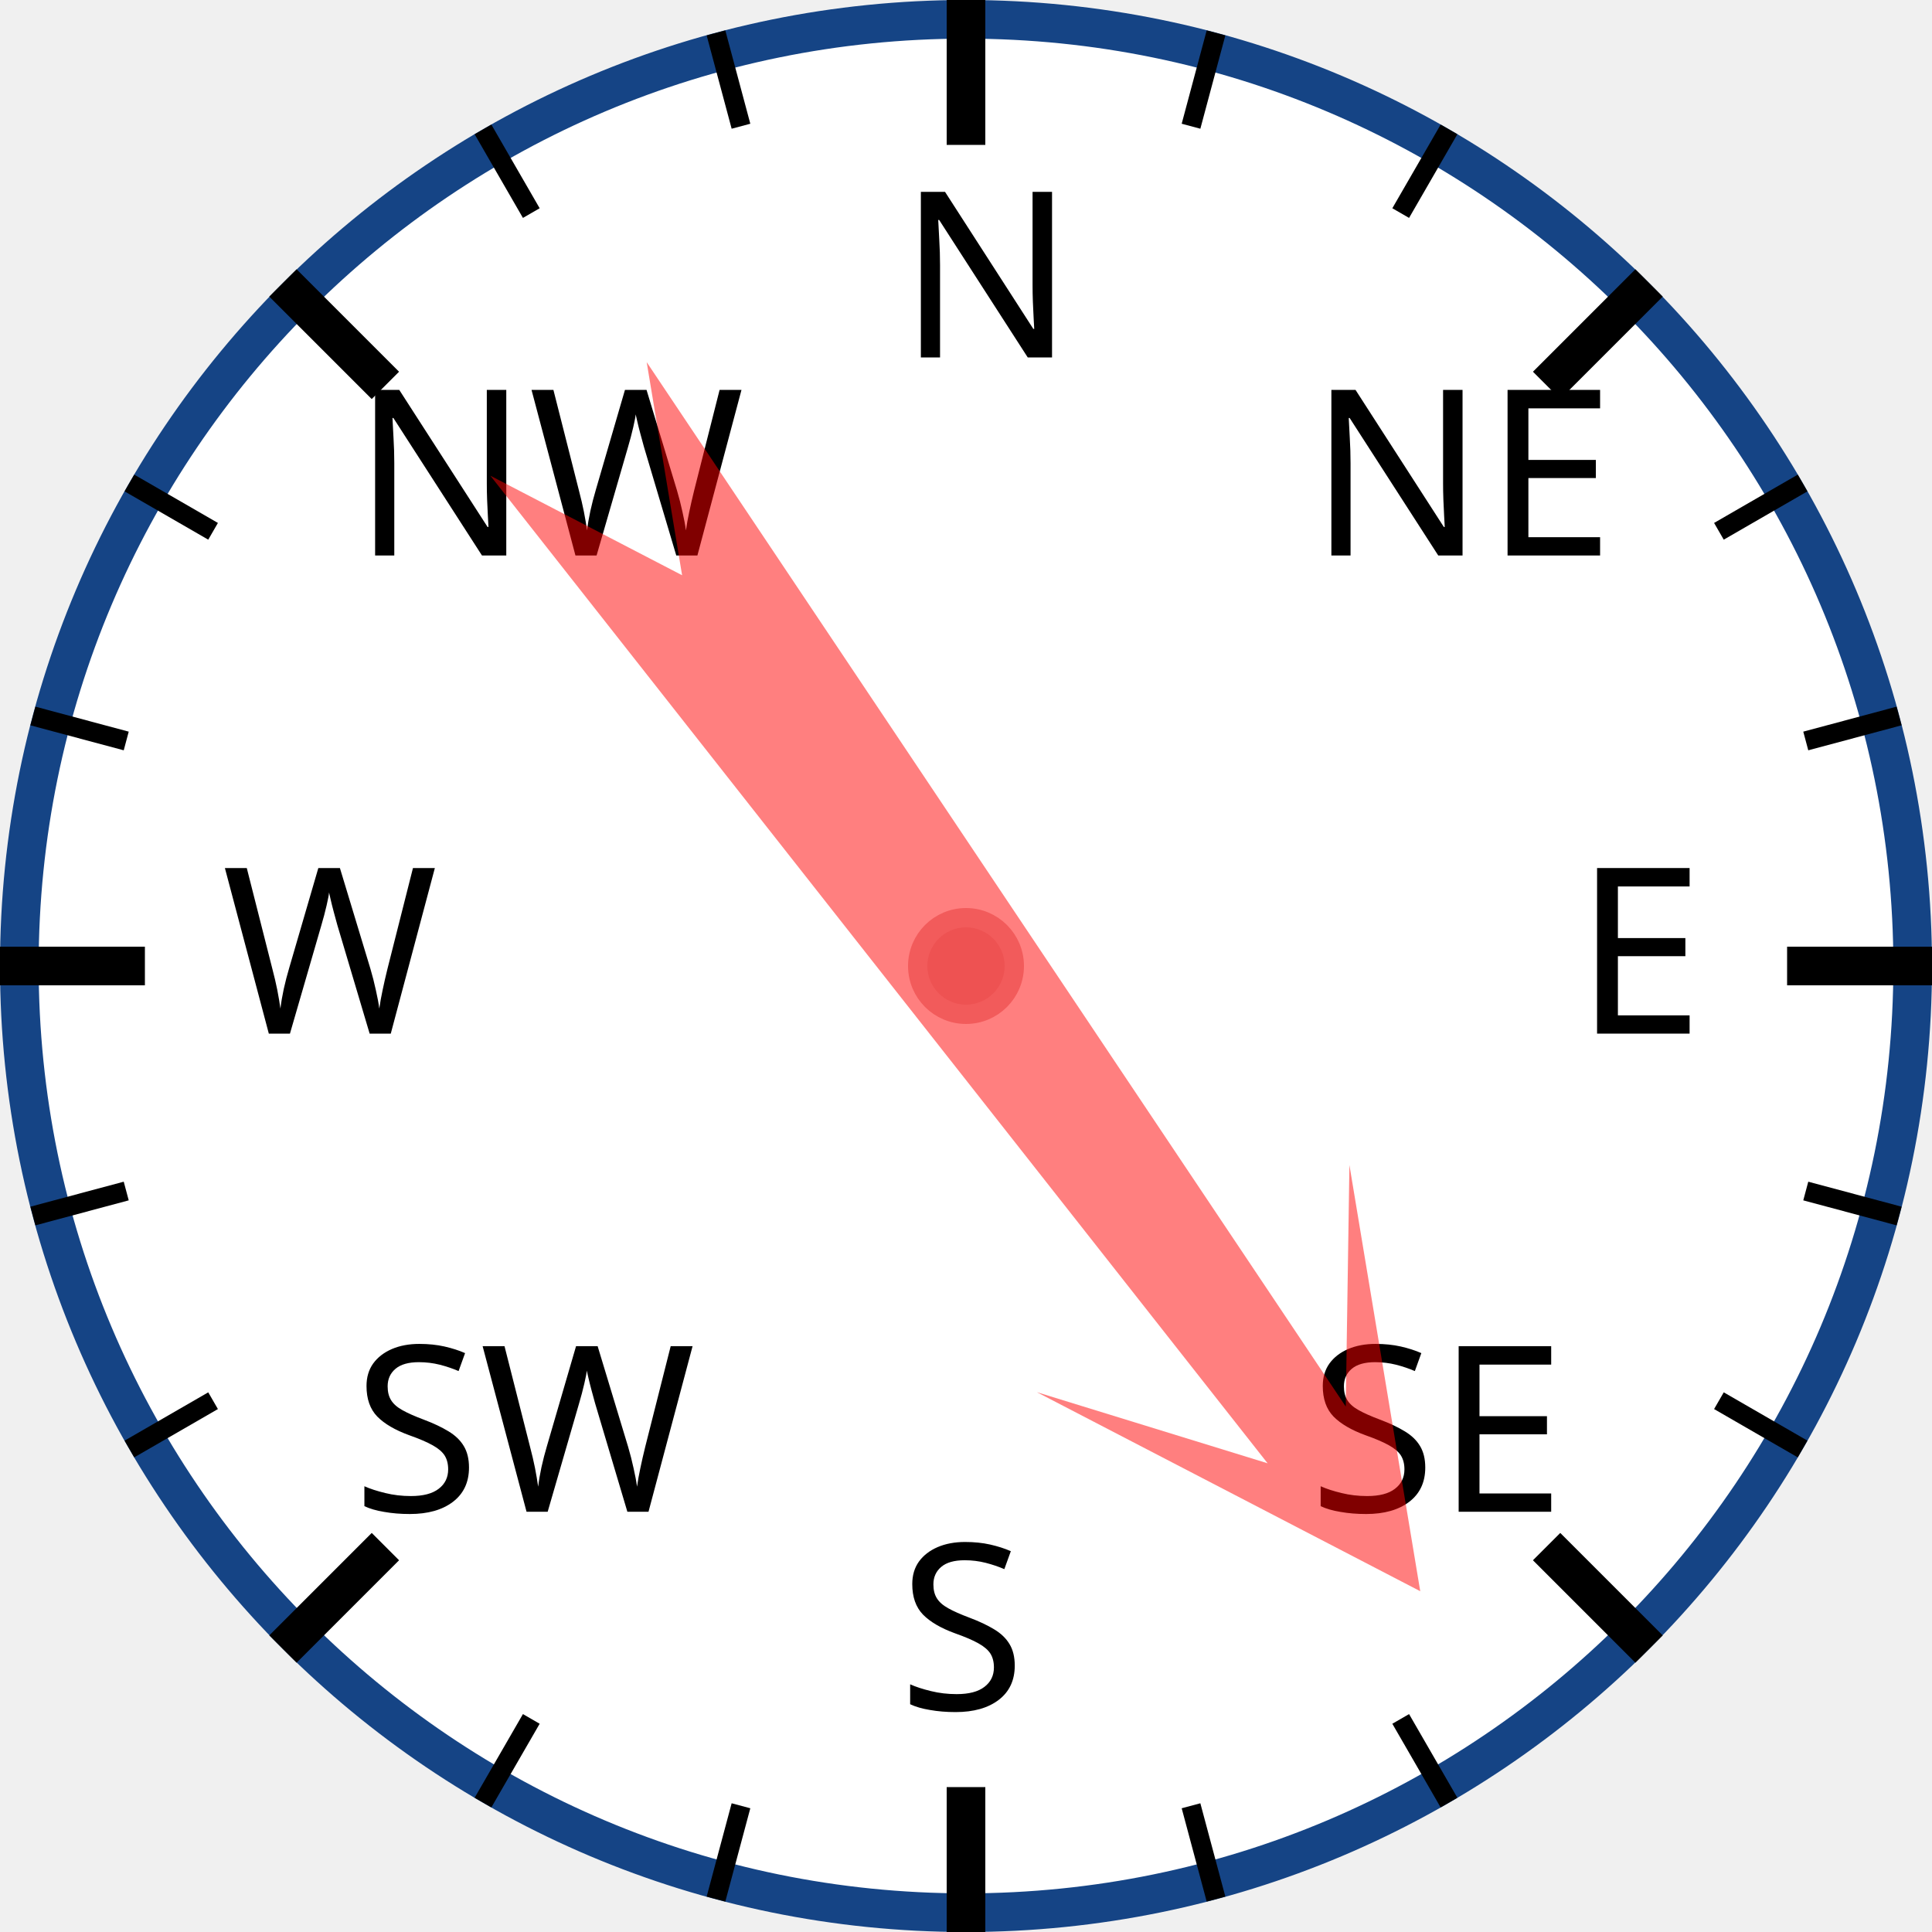
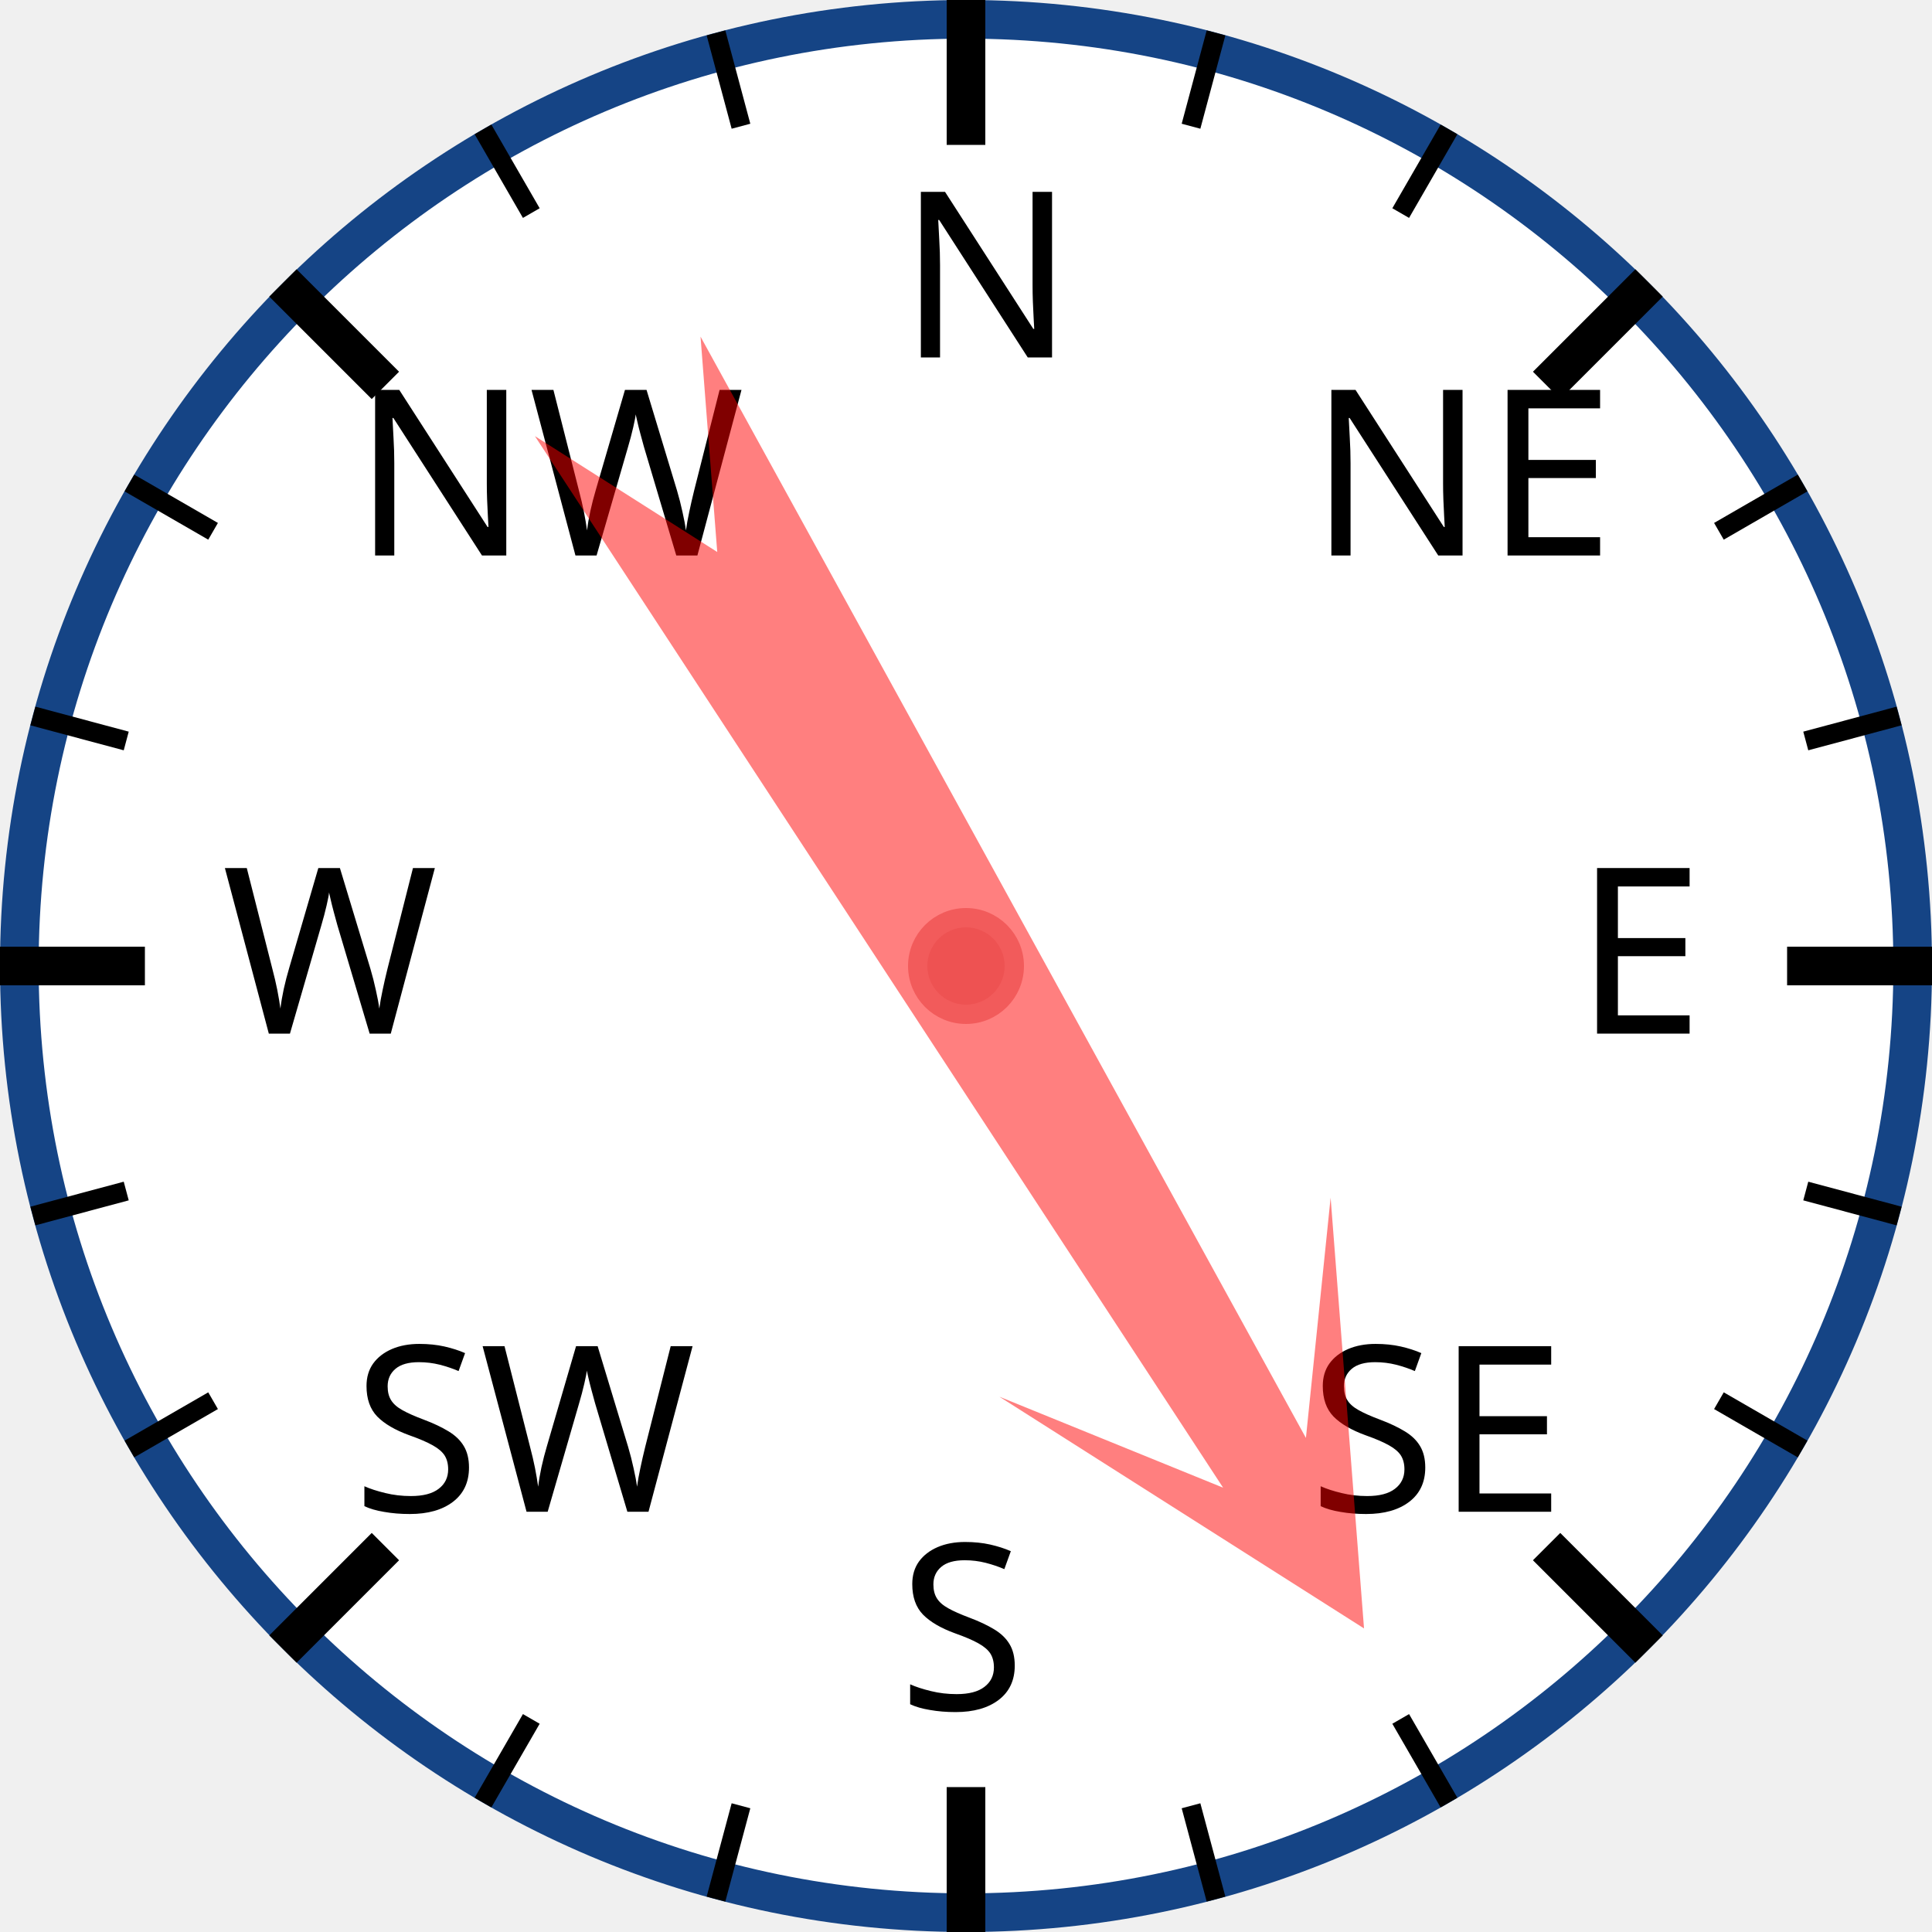
<svg xmlns="http://www.w3.org/2000/svg" width="120px" height="120px" viewBox="0 0 200 200">
  <circle cx="100" cy="100" r="98" style="fill: white; stroke: #154485; stroke-width: 4;" />
  <text x="93.0" y="37.0" style="font-family: sans-serif; font-size: 18pt;">N</text>
  <line x1="100.0" y1="0.0" x2="100.0" y2="15.0" style="stroke: black; stroke-width: 4;" />
  <line x1="74.118" y1="3.407" x2="76.706" y2="13.067" style="stroke: black; stroke-width: 2;" />
  <line x1="50" y1="13.397" x2="55" y2="22.058" style="stroke: black; stroke-width: 2;" />
  <text x="36.503" y="57.503" style="font-family: sans-serif; font-size: 18pt;">NW</text>
  <line x1="29.289" y1="29.289" x2="39.896" y2="39.896" style="stroke: black; stroke-width: 4;" />
  <line x1="13.397" y1="50" x2="22.058" y2="55" style="stroke: black; stroke-width: 2;" />
  <line x1="3.407" y1="74.118" x2="13.067" y2="76.706" style="stroke: black; stroke-width: 2;" />
  <text x="23.0" y="107.0" style="font-family: sans-serif; font-size: 18pt;">W</text>
  <line x1="0.0" y1="100.0" x2="15.0" y2="100.0" style="stroke: black; stroke-width: 4;" />
  <line x1="3.407" y1="125.882" x2="13.067" y2="123.294" style="stroke: black; stroke-width: 2;" />
  <line x1="13.397" y1="150" x2="22.058" y2="145" style="stroke: black; stroke-width: 2;" />
  <text x="36.503" y="156.497" style="font-family: sans-serif; font-size: 18pt;">SW</text>
  <line x1="29.289" y1="170.711" x2="39.896" y2="160.104" style="stroke: black; stroke-width: 4;" />
  <line x1="50" y1="186.603" x2="55" y2="177.942" style="stroke: black; stroke-width: 2;" />
  <line x1="74.118" y1="196.593" x2="76.706" y2="186.933" style="stroke: black; stroke-width: 2;" />
  <text x="93" y="177.0" style="font-family: sans-serif; font-size: 18pt;">S</text>
  <line x1="100" y1="200.0" x2="100" y2="185.0" style="stroke: black; stroke-width: 4;" />
  <line x1="125.882" y1="196.593" x2="123.294" y2="186.933" style="stroke: black; stroke-width: 2;" />
  <line x1="150.0" y1="186.603" x2="145.0" y2="177.942" style="stroke: black; stroke-width: 2;" />
  <text x="135.497" y="156.497" style="font-family: sans-serif; font-size: 18pt;">SE</text>
  <line x1="170.711" y1="170.711" x2="160.104" y2="160.104" style="stroke: black; stroke-width: 4;" />
  <line x1="186.603" y1="150" x2="177.942" y2="145" style="stroke: black; stroke-width: 2;" />
  <line x1="196.593" y1="125.882" x2="186.933" y2="123.294" style="stroke: black; stroke-width: 2;" />
  <text x="163.0" y="107" style="font-family: sans-serif; font-size: 18pt;">E</text>
  <line x1="200.0" y1="100" x2="185.0" y2="100" style="stroke: black; stroke-width: 4;" />
  <line x1="196.593" y1="74.118" x2="186.933" y2="76.706" style="stroke: black; stroke-width: 2;" />
  <line x1="186.603" y1="50" x2="177.942" y2="55" style="stroke: black; stroke-width: 2;" />
  <text x="135.497" y="57.503" style="font-family: sans-serif; font-size: 18pt;">NE</text>
  <line x1="170.711" y1="29.289" x2="160.104" y2="39.896" style="stroke: black; stroke-width: 4;" />
  <line x1="150" y1="13.397" x2="145" y2="22.058" style="stroke: black; stroke-width: 2;" />
  <line x1="125.882" y1="3.407" x2="123.294" y2="13.067" style="stroke: black; stroke-width: 2;" />
-   <polygon points="100 20 120 60 105 40 110 170 100 150 90 170 95 40 80 60" style="fill: red; fill-opacity: 0.5;" transform="rotate(144,100,100)" />
+   <polygon points="100 20 120 60 105 40 110 170 100 150 90 170 95 40 80 60" style="fill: red; fill-opacity: 0.5;" transform="rotate(149,100,100)" />
  <circle cx="100" cy="100" r="5" style="fill: #EE5252; stroke: #F25B5B; stroke-width: 2;" />
</svg>
